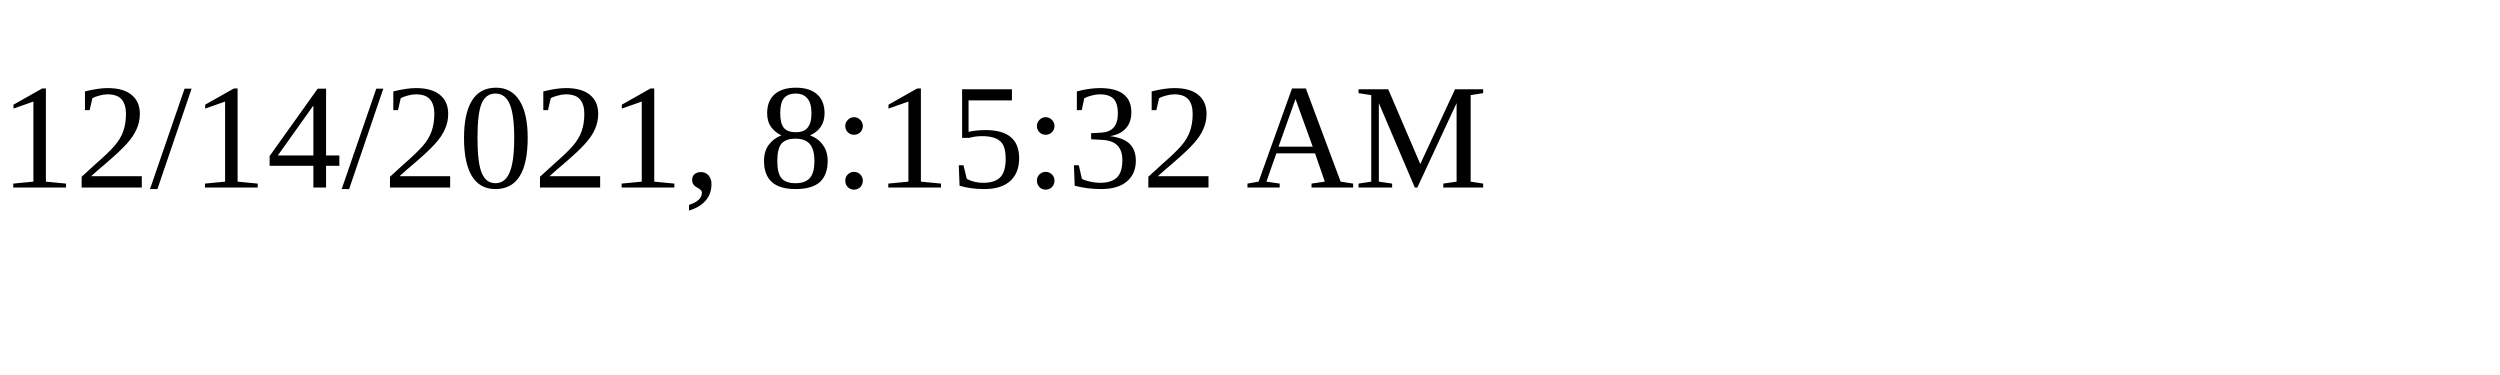
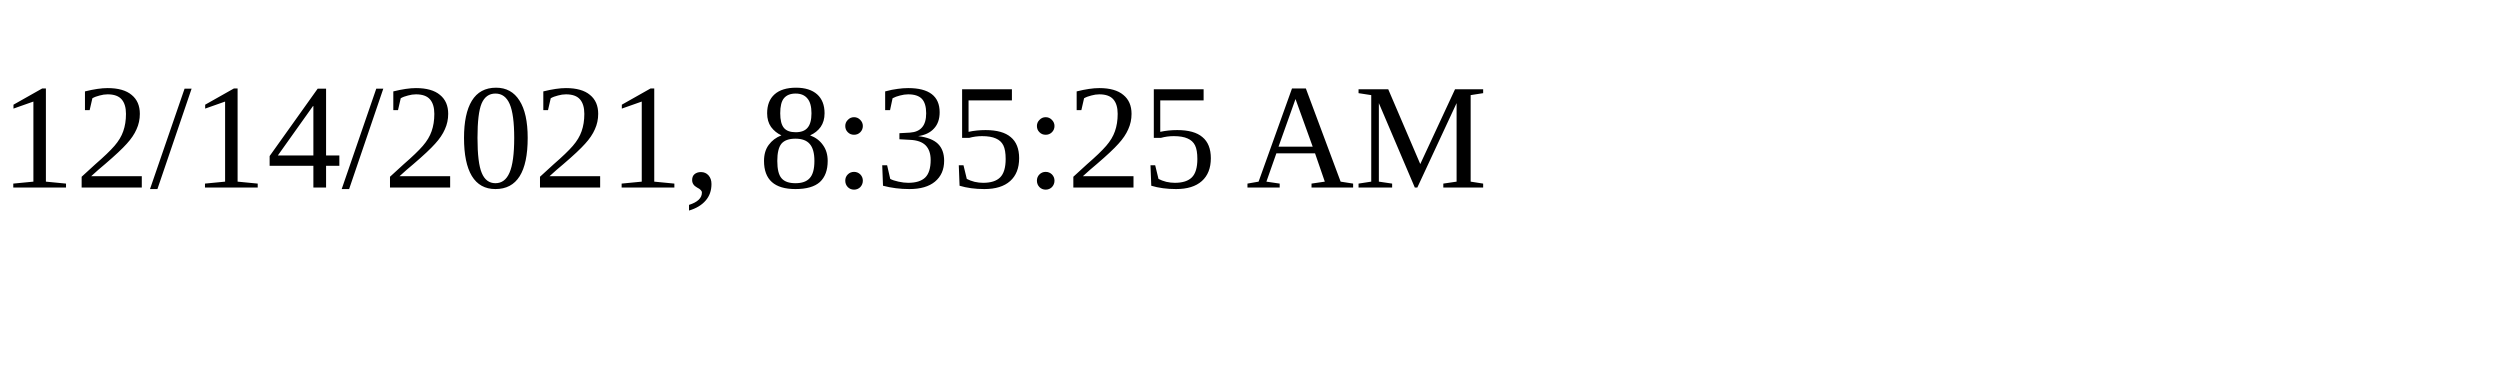
<svg xmlns="http://www.w3.org/2000/svg" height="30" width="200">
-   <text x="0" y="15">12/14/2021, 8:15:32 AM</text>
+   <text x="0" y="15">12/14/2021, 8:35:25 AM</text>
</svg>
